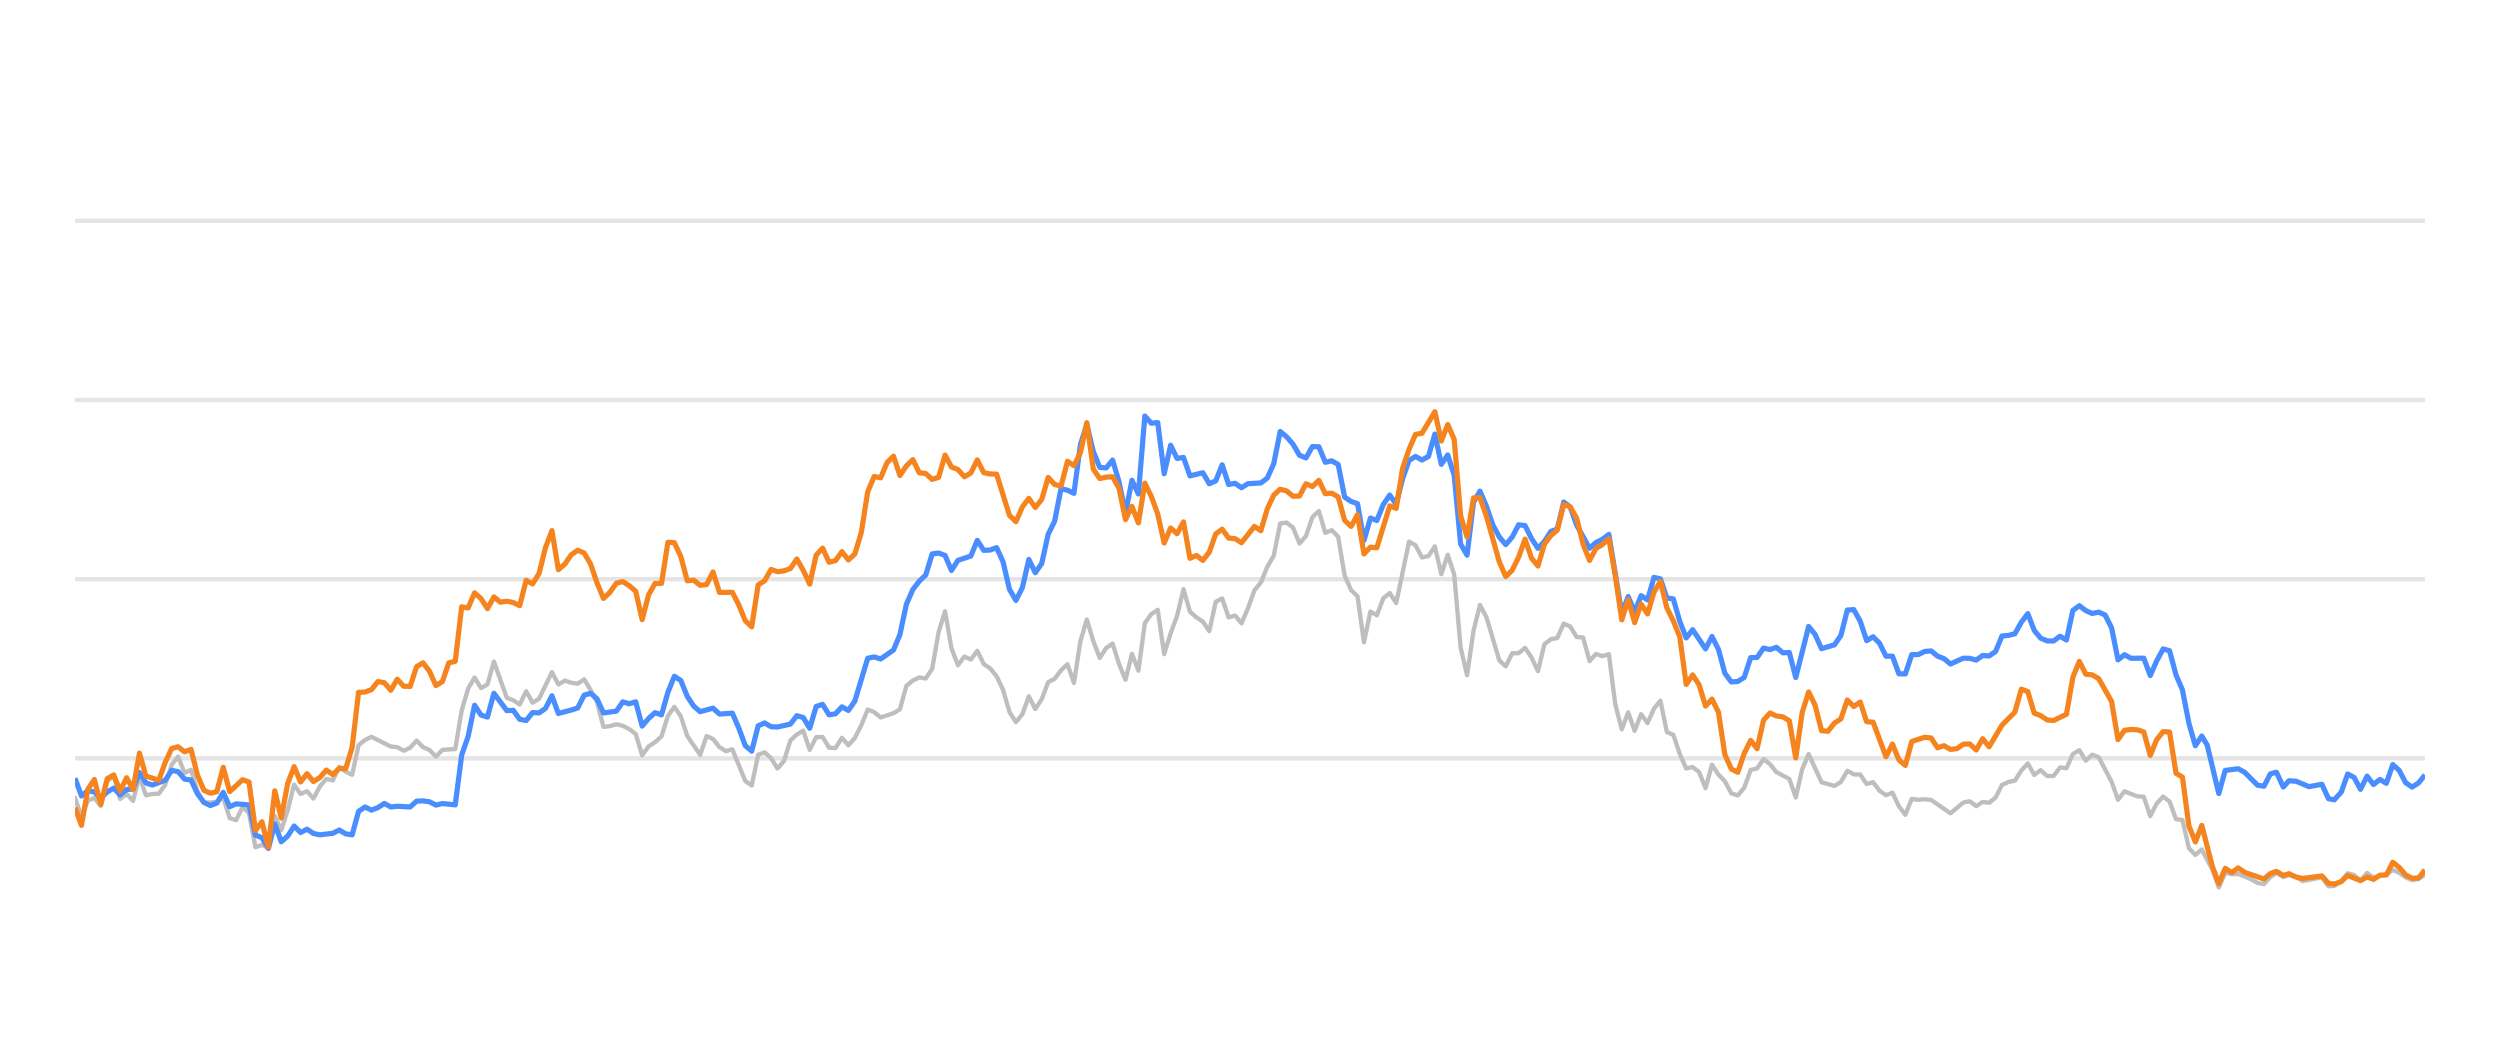
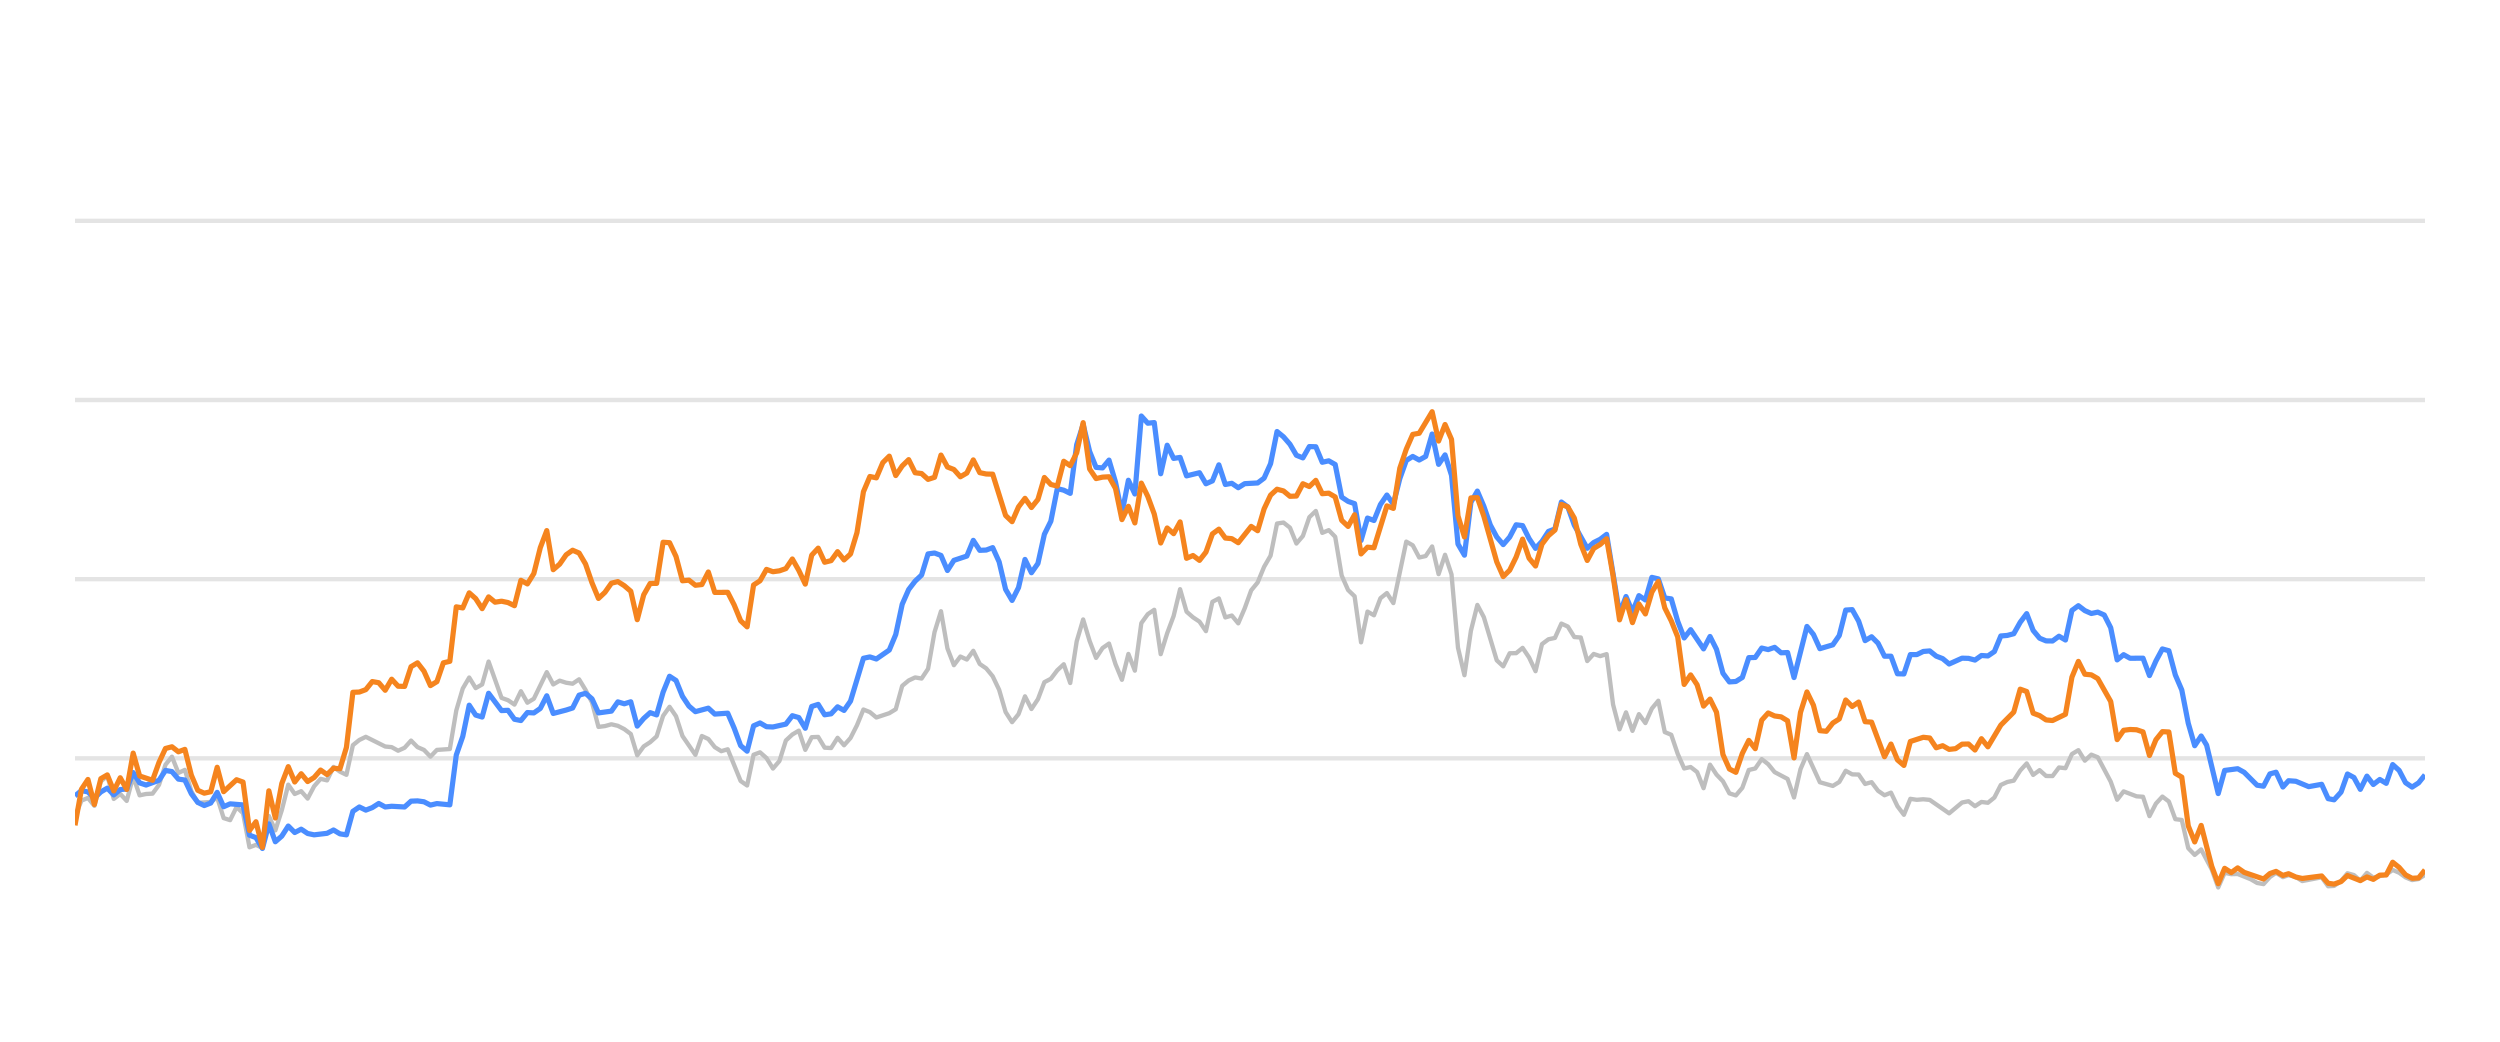
<svg xmlns="http://www.w3.org/2000/svg" width="288pt" height="120pt" viewBox="0 0 288 120" version="1.1">
  <defs>
    <style type="text/css">*{stroke-linejoin: round; stroke-linecap: butt}</style>
  </defs>
  <g id="figure_1">
    <g id="patch_1">
      <path d="M 0 120  L 288 120  L 288 0  L 0 0  L 0 120  z " style="fill: none; opacity: 0" />
    </g>
    <g id="axes_1">
      <g id="patch_2">
        <path d="M 8.64 108  L 279.36 108  L 279.36 4.8  L 8.64 4.8  L 8.64 108  z " style="fill: none" />
      </g>
      <g id="matplotlib.axis_1" />
      <g id="matplotlib.axis_2" />
      <g id="line2d_1">
-         <path d="M 8.64 87.36  L 279.36 87.36  " clip-path="url(#pc58516fffa)" style="fill: none; stroke: #b2b2b2; stroke-opacity: 0.35; stroke-width: 0.5; stroke-linecap: square" />
+         <path d="M 8.64 87.36  L 279.36 87.36  " clip-path="url(#pbd7a4238cd)" style="fill: none; stroke: #b2b2b2; stroke-opacity: 0.35; stroke-width: 0.5; stroke-linecap: square" />
      </g>
      <g id="line2d_2">
-         <path d="M 8.64 66.72  L 279.36 66.72  " clip-path="url(#pc58516fffa)" style="fill: none; stroke: #b2b2b2; stroke-opacity: 0.35; stroke-width: 0.5; stroke-linecap: square" />
+         <path d="M 8.64 66.72  L 279.36 66.72  " clip-path="url(#pbd7a4238cd)" style="fill: none; stroke: #b2b2b2; stroke-opacity: 0.35; stroke-width: 0.5; stroke-linecap: square" />
      </g>
      <g id="line2d_3">
-         <path d="M 8.64 46.08  L 279.36 46.08  " clip-path="url(#pc58516fffa)" style="fill: none; stroke: #b2b2b2; stroke-opacity: 0.35; stroke-width: 0.5; stroke-linecap: square" />
+         <path d="M 8.64 46.08  L 279.36 46.08  " clip-path="url(#pbd7a4238cd)" style="fill: none; stroke: #b2b2b2; stroke-opacity: 0.35; stroke-width: 0.5; stroke-linecap: square" />
      </g>
      <g id="line2d_4">
-         <path d="M 8.64 25.44  L 279.36 25.44  " clip-path="url(#pc58516fffa)" style="fill: none; stroke: #b2b2b2; stroke-opacity: 0.35; stroke-width: 0.5; stroke-linecap: square" />
+         <path d="M 8.64 25.44  L 279.36 25.44  " clip-path="url(#pbd7a4238cd)" style="fill: none; stroke: #b2b2b2; stroke-opacity: 0.35; stroke-width: 0.5; stroke-linecap: square" />
      </g>
      <g id="line2d_5">
-         <path d="M 8.64 91.901  L 9.382 94.047  L 10.125 92.231  L 10.867 91.921  L 11.61 92.83  L 12.352 90.012  L 13.095 89.393  L 13.837 92.035  L 14.58 91.457  L 15.322 92.262  L 16.064 89.445  L 16.807 91.622  L 17.549 91.467  L 18.292 91.426  L 19.034 90.415  L 19.777 88.093  L 20.519 87.174  L 21.261 89.042  L 22.004 88.691  L 22.746 91.137  L 23.489 92.489  L 24.974 92.386  L 25.716 91.86  L 26.459 94.243  L 27.201 94.481  L 27.943 92.974  L 28.686 93.676  L 29.428 97.608  L 30.171 97.329  L 30.913 97.68  L 31.656 94.006  L 32.398 95.657  L 33.141 93.335  L 33.883 90.394  L 34.625 91.467  L 35.368 91.147  L 36.11 91.994  L 36.853 90.58  L 37.595 89.723  L 38.338 89.899  L 39.08 88.351  L 39.823 88.898  L 40.565 89.259  L 41.307 85.843  L 42.05 85.244  L 42.792 84.883  L 45.02 85.998  L 45.762 86.07  L 46.504 86.483  L 47.247 86.142  L 47.989 85.317  L 48.732 86.07  L 49.474 86.39  L 50.217 87.164  L 50.959 86.39  L 52.444 86.287  L 53.186 81.849  L 53.929 79.321  L 54.671 78.051  L 55.414 79.269  L 56.156 78.846  L 56.899 76.214  L 58.384 80.394  L 59.126 80.662  L 59.868 81.168  L 60.611 79.63  L 61.353 80.951  L 62.096 80.497  L 63.581 77.432  L 64.323 78.846  L 65.065 78.413  L 65.808 78.65  L 66.55 78.763  L 67.293 78.258  L 68.035 79.476  L 68.778 80.92  L 69.52 83.738  L 70.263 83.645  L 71.005 83.438  L 71.747 83.614  L 72.49 83.996  L 73.232 84.553  L 73.975 87.009  L 74.717 85.987  L 75.46 85.502  L 76.202 84.832  L 76.945 82.468  L 77.687 81.426  L 78.429 82.51  L 79.172 84.79  L 80.657 86.958  L 81.399 84.79  L 82.142 85.131  L 82.884 86.07  L 83.627 86.534  L 84.369 86.318  L 85.854 89.971  L 86.596 90.487  L 87.339 86.947  L 88.081 86.669  L 88.824 87.329  L 89.566 88.536  L 90.308 87.67  L 91.051 85.306  L 91.793 84.615  L 92.536 84.171  L 93.278 86.38  L 94.021 84.924  L 94.763 84.894  L 95.506 86.132  L 96.248 86.173  L 96.99 84.997  L 97.733 85.853  L 98.475 85.017  L 99.218 83.552  L 99.96 81.736  L 100.703 82.035  L 101.445 82.654  L 102.93 82.159  L 103.672 81.705  L 104.415 79.011  L 105.157 78.392  L 105.9 78.041  L 106.642 78.165  L 107.385 77.05  L 108.127 72.829  L 108.87 70.415  L 109.612 74.697  L 110.354 76.627  L 111.097 75.636  L 111.839 75.977  L 112.582 74.976  L 113.324 76.493  L 114.067 76.999  L 114.809 77.907  L 115.551 79.465  L 116.294 82.025  L 117.036 83.191  L 117.779 82.272  L 118.521 80.219  L 119.264 81.674  L 120.006 80.549  L 120.749 78.588  L 121.491 78.196  L 122.233 77.215  L 122.976 76.524  L 123.718 78.681  L 124.461 73.882  L 125.203 71.364  L 125.946 73.841  L 126.688 75.791  L 127.431 74.656  L 128.173 74.14  L 128.915 76.503  L 129.658 78.309  L 130.4 75.337  L 131.143 77.257  L 131.885 71.787  L 132.628 70.755  L 133.37 70.249  L 134.112 75.358  L 134.855 72.953  L 135.597 70.962  L 136.34 67.876  L 137.082 70.466  L 137.825 71.116  L 138.567 71.612  L 139.31 72.706  L 140.052 69.331  L 140.794 68.939  L 141.537 71.127  L 142.279 70.91  L 143.022 71.808  L 143.764 70.074  L 144.507 68.01  L 145.249 67.102  L 145.992 65.296  L 146.734 64.016  L 147.476 60.311  L 148.219 60.198  L 148.961 60.786  L 149.704 62.613  L 150.446 61.746  L 151.189 59.579  L 151.931 58.866  L 152.674 61.385  L 153.416 61.075  L 154.158 61.839  L 154.901 66.297  L 155.643 67.979  L 156.386 68.691  L 157.128 73.996  L 157.871 70.456  L 158.613 70.879  L 159.355 68.918  L 160.098 68.32  L 160.84 69.475  L 162.325 62.396  L 163.068 62.819  L 163.81 64.223  L 164.553 64.057  L 165.295 62.953  L 166.037 66.142  L 166.78 63.913  L 167.522 66.173  L 168.265 74.615  L 169.007 77.783  L 169.75 72.664  L 170.492 69.692  L 171.235 71.096  L 172.719 76.07  L 173.462 76.761  L 174.204 75.255  L 174.947 75.244  L 175.689 74.635  L 176.432 75.74  L 177.174 77.319  L 177.916 74.202  L 178.659 73.645  L 179.401 73.49  L 180.144 71.839  L 180.886 72.179  L 181.629 73.387  L 182.371 73.438  L 183.114 76.152  L 183.856 75.337  L 184.598 75.585  L 185.341 75.358  L 186.083 81.168  L 186.826 84.016  L 187.568 82.066  L 188.311 84.192  L 189.053 82.272  L 189.796 83.294  L 190.538 81.622  L 191.28 80.724  L 192.023 84.336  L 192.765 84.646  L 193.508 86.844  L 194.25 88.526  L 194.993 88.361  L 195.735 88.939  L 196.478 90.797  L 197.22 88.093  L 197.962 89.228  L 198.705 90.002  L 199.447 91.395  L 200.19 91.632  L 200.932 90.755  L 201.675 88.702  L 202.417 88.526  L 203.159 87.453  L 203.902 88.031  L 204.644 88.949  L 206.129 89.734  L 206.872 91.87  L 207.614 88.609  L 208.357 86.875  L 209.841 90.115  L 211.326 90.539  L 212.069 90.084  L 212.811 88.794  L 213.554 89.207  L 214.296 89.228  L 215.039 90.312  L 215.781 90.105  L 216.523 91.096  L 217.266 91.612  L 218.008 91.313  L 218.751 92.871  L 219.493 93.862  L 220.236 92.025  L 220.978 92.138  L 221.72 92.076  L 222.463 92.148  L 224.69 93.696  L 226.175 92.448  L 226.918 92.303  L 227.66 92.871  L 228.402 92.386  L 229.145 92.479  L 229.887 91.88  L 230.63 90.425  L 231.372 90.084  L 232.115 89.93  L 232.857 88.764  L 233.6 87.948  L 234.342 89.269  L 235.084 88.722  L 235.827 89.393  L 236.569 89.403  L 237.312 88.413  L 238.054 88.495  L 238.797 86.865  L 239.539 86.421  L 240.282 87.628  L 241.024 86.937  L 241.766 87.236  L 243.251 90.043  L 243.994 92.128  L 244.736 91.168  L 246.221 91.736  L 246.963 91.787  L 247.706 94.016  L 248.448 92.572  L 249.191 91.767  L 249.933 92.334  L 250.676 94.367  L 251.418 94.46  L 252.161 97.711  L 252.903 98.485  L 253.645 97.855  L 254.862 100.167  L 255.604 102.231  L 256.344 100.549  L 257.103 100.704  L 257.839 100.683  L 259.327 101.282  L 260.067 101.715  L 260.809 101.849  L 261.542 101.034  L 262.246 100.549  L 263.036 101.044  L 263.685 100.817  L 264.519 101.034  L 265.261 101.498  L 267.488 101.065  L 268.233 102.097  L 268.912 102.056  L 269.715 101.498  L 270.454 100.601  L 271.195 100.807  L 271.929 101.457  L 272.688 100.559  L 273.423 101.106  L 274.905 100.745  L 275.649 100.219  L 276.391 100.539  L 277.128 101.075  L 277.878 101.385  L 278.622 101.261  L 279.36 100.786  L 279.36 100.786  " clip-path="url(#pc58516fffa)" style="fill: none; stroke: #bebebe; stroke-width: 0.5; stroke-linecap: round" />
+         <path d="M 8.64 94.047  L 9.384 92.231  L 10.129 91.921  L 10.873 92.83  L 11.618 90.012  L 12.362 89.393  L 13.107 92.035  L 13.851 91.457  L 14.596 92.262  L 15.34 89.445  L 16.085 91.622  L 16.829 91.467  L 17.574 91.426  L 18.318 90.415  L 19.063 88.093  L 19.807 87.174  L 20.552 89.042  L 21.296 88.691  L 22.041 91.137  L 22.785 92.489  L 24.274 92.386  L 25.019 91.86  L 25.763 94.243  L 26.508 94.481  L 27.252 92.974  L 27.997 93.676  L 28.741 97.608  L 29.486 97.329  L 30.23 97.68  L 30.974 94.006  L 31.719 95.657  L 32.463 93.335  L 33.208 90.394  L 33.952 91.467  L 34.697 91.147  L 35.441 91.994  L 36.186 90.58  L 36.93 89.723  L 37.675 89.899  L 38.419 88.351  L 39.164 88.898  L 39.908 89.259  L 40.653 85.843  L 41.397 85.244  L 42.142 84.883  L 44.375 85.998  L 45.12 86.07  L 45.864 86.483  L 46.609 86.142  L 47.353 85.317  L 48.098 86.07  L 48.842 86.39  L 49.587 87.164  L 50.331 86.39  L 51.82 86.287  L 52.564 81.849  L 53.309 79.321  L 54.053 78.051  L 54.798 79.269  L 55.542 78.846  L 56.287 76.214  L 57.776 80.394  L 58.52 80.662  L 59.265 81.168  L 60.009 79.63  L 60.754 80.951  L 61.498 80.497  L 62.987 77.432  L 63.732 78.846  L 64.476 78.413  L 65.221 78.65  L 65.965 78.763  L 66.71 78.258  L 67.454 79.476  L 68.199 80.92  L 68.943 83.738  L 69.688 83.645  L 70.432 83.438  L 71.177 83.614  L 71.921 83.996  L 72.665 84.553  L 73.41 87.009  L 74.154 85.987  L 74.899 85.502  L 75.643 84.832  L 76.388 82.468  L 77.132 81.426  L 77.877 82.51  L 78.621 84.79  L 80.11 86.958  L 80.855 84.79  L 81.599 85.131  L 82.344 86.07  L 83.088 86.534  L 83.833 86.318  L 85.322 89.971  L 86.066 90.487  L 86.811 86.947  L 87.555 86.669  L 88.3 87.329  L 89.044 88.536  L 89.789 87.67  L 90.533 85.306  L 91.278 84.615  L 92.022 84.171  L 92.767 86.38  L 93.511 84.924  L 94.255 84.894  L 95 86.132  L 95.744 86.173  L 96.489 84.997  L 97.233 85.853  L 97.978 85.017  L 98.722 83.552  L 99.467 81.736  L 100.211 82.035  L 100.956 82.654  L 102.445 82.159  L 103.189 81.705  L 103.934 79.011  L 104.678 78.392  L 105.423 78.041  L 106.167 78.165  L 106.912 77.05  L 107.656 72.829  L 108.401 70.415  L 109.145 74.697  L 109.89 76.627  L 110.634 75.636  L 111.379 75.977  L 112.123 74.976  L 112.868 76.493  L 113.612 76.999  L 114.357 77.907  L 115.101 79.465  L 115.845 82.025  L 116.59 83.191  L 117.334 82.272  L 118.079 80.219  L 118.823 81.674  L 119.568 80.549  L 120.312 78.588  L 121.057 78.196  L 121.801 77.215  L 122.546 76.524  L 123.29 78.681  L 124.035 73.882  L 124.779 71.364  L 125.524 73.841  L 126.268 75.791  L 127.013 74.656  L 127.757 74.14  L 128.502 76.503  L 129.246 78.309  L 129.991 75.337  L 130.735 77.257  L 131.48 71.787  L 132.224 70.755  L 132.969 70.249  L 133.713 75.358  L 134.458 72.953  L 135.202 70.962  L 135.947 67.876  L 136.691 70.466  L 137.435 71.116  L 138.18 71.612  L 138.924 72.706  L 139.669 69.331  L 140.413 68.939  L 141.158 71.127  L 141.902 70.91  L 142.647 71.808  L 143.391 70.074  L 144.136 68.01  L 144.88 67.102  L 145.625 65.296  L 146.369 64.016  L 147.114 60.311  L 147.858 60.198  L 148.603 60.786  L 149.347 62.613  L 150.092 61.746  L 150.836 59.579  L 151.581 58.866  L 152.325 61.385  L 153.07 61.075  L 153.814 61.839  L 154.559 66.297  L 155.303 67.979  L 156.048 68.691  L 156.792 73.996  L 157.536 70.456  L 158.281 70.879  L 159.025 68.918  L 159.77 68.32  L 160.514 69.475  L 162.003 62.396  L 162.748 62.819  L 163.492 64.223  L 164.237 64.057  L 164.981 62.953  L 165.726 66.142  L 166.47 63.913  L 167.215 66.173  L 167.959 74.615  L 168.704 77.783  L 169.448 72.664  L 170.193 69.692  L 170.937 71.096  L 172.426 76.07  L 173.171 76.761  L 173.915 75.255  L 174.66 75.244  L 175.404 74.635  L 176.149 75.74  L 176.893 77.319  L 177.638 74.202  L 178.382 73.645  L 179.126 73.49  L 179.871 71.839  L 180.615 72.179  L 181.36 73.387  L 182.104 73.438  L 182.849 76.152  L 183.593 75.337  L 184.338 75.585  L 185.082 75.358  L 185.827 81.168  L 186.571 84.016  L 187.316 82.066  L 188.06 84.192  L 188.805 82.272  L 189.549 83.294  L 190.294 81.622  L 191.038 80.724  L 191.783 84.336  L 192.527 84.646  L 193.272 86.844  L 194.016 88.526  L 194.761 88.361  L 195.505 88.939  L 196.25 90.797  L 196.994 88.093  L 197.739 89.228  L 198.483 90.002  L 199.228 91.395  L 199.972 91.632  L 200.716 90.755  L 201.461 88.702  L 202.205 88.526  L 202.95 87.453  L 203.694 88.031  L 204.439 88.949  L 205.928 89.734  L 206.672 91.87  L 207.417 88.609  L 208.161 86.875  L 209.65 90.115  L 211.139 90.539  L 211.884 90.084  L 212.628 88.794  L 213.373 89.207  L 214.117 89.228  L 214.862 90.312  L 215.606 90.105  L 216.351 91.096  L 217.095 91.612  L 217.84 91.313  L 218.584 92.871  L 219.329 93.862  L 220.073 92.025  L 220.818 92.138  L 221.562 92.076  L 222.306 92.148  L 224.54 93.696  L 226.029 92.448  L 226.773 92.303  L 227.518 92.871  L 228.262 92.386  L 229.007 92.479  L 229.751 91.88  L 230.496 90.425  L 231.24 90.084  L 231.985 89.93  L 232.729 88.764  L 233.474 87.948  L 234.218 89.269  L 234.963 88.722  L 235.707 89.393  L 236.452 89.403  L 237.196 88.413  L 237.941 88.495  L 238.685 86.865  L 239.43 86.421  L 240.174 87.628  L 240.919 86.937  L 241.663 87.236  L 243.152 90.043  L 243.896 92.128  L 244.641 91.168  L 246.13 91.736  L 246.874 91.787  L 247.619 94.016  L 248.363 92.572  L 249.108 91.767  L 249.852 92.334  L 250.597 94.367  L 251.341 94.46  L 252.086 97.711  L 252.83 98.485  L 253.575 97.855  L 254.795 100.167  L 255.539 102.231  L 256.28 100.549  L 257.042 100.704  L 257.78 100.683  L 259.272 101.282  L 260.014 101.715  L 260.758 101.849  L 261.493 101.034  L 262.199 100.549  L 262.991 101.044  L 263.642 100.817  L 264.479 101.034  L 265.222 101.498  L 267.455 101.065  L 268.202 102.097  L 268.884 102.056  L 269.688 101.498  L 270.429 100.601  L 271.172 100.807  L 271.908 101.457  L 272.67 100.559  L 273.406 101.106  L 274.893 100.745  L 275.639 100.219  L 276.383 100.539  L 277.122 101.075  L 277.874 101.385  L 278.62 101.261  L 279.36 100.786  L 279.36 100.786  " clip-path="url(#pbd7a4238cd)" style="fill: none; stroke: #bebebe; stroke-width: 0.5; stroke-linecap: round" />
      </g>
      <g id="line2d_6">
-         <path d="M 8.64 89.651  L 9.382 91.694  L 10.125 91.075  L 10.867 91.23  L 11.61 91.942  L 12.352 91.23  L 13.095 90.797  L 13.837 91.571  L 14.58 90.951  L 15.322 90.9  L 16.064 89.001  L 16.807 90.188  L 17.549 90.435  L 19.034 89.888  L 19.777 88.753  L 20.519 88.887  L 21.261 89.754  L 22.004 89.857  L 22.746 91.436  L 23.489 92.437  L 24.231 92.799  L 24.974 92.51  L 25.716 91.282  L 26.459 92.933  L 27.201 92.603  L 28.686 92.726  L 29.428 96.215  L 30.171 96.493  L 30.913 97.742  L 31.656 94.914  L 32.398 96.968  L 33.141 96.318  L 33.883 95.162  L 34.625 95.905  L 35.368 95.523  L 36.11 96.018  L 36.853 96.173  L 38.338 95.998  L 39.08 95.616  L 39.823 96.06  L 40.565 96.173  L 41.307 93.469  L 42.05 92.964  L 42.792 93.325  L 43.535 93.036  L 44.277 92.561  L 45.02 92.964  L 45.762 92.881  L 47.247 92.964  L 47.989 92.293  L 48.732 92.262  L 49.474 92.365  L 50.217 92.747  L 50.959 92.572  L 52.444 92.716  L 53.186 86.978  L 53.929 84.842  L 54.671 81.24  L 55.414 82.375  L 56.156 82.602  L 56.899 79.868  L 58.384 81.859  L 59.126 81.828  L 59.868 82.86  L 60.611 83.005  L 61.353 82.086  L 62.096 82.128  L 62.838 81.612  L 63.581 80.157  L 64.323 82.19  L 65.808 81.798  L 66.55 81.56  L 67.293 80.084  L 68.035 79.868  L 68.778 80.508  L 69.52 82.128  L 71.005 81.921  L 71.747 80.858  L 72.49 81.075  L 73.232 80.848  L 73.975 83.645  L 74.717 82.768  L 75.46 82.097  L 76.202 82.355  L 76.945 79.744  L 77.687 77.907  L 78.429 78.392  L 79.172 80.219  L 79.914 81.343  L 80.657 81.983  L 82.142 81.581  L 82.884 82.262  L 84.369 82.159  L 85.111 83.882  L 85.854 85.895  L 86.596 86.534  L 87.339 83.614  L 88.081 83.284  L 88.824 83.717  L 89.566 83.748  L 91.051 83.418  L 91.793 82.448  L 92.536 82.664  L 93.278 83.892  L 94.021 81.385  L 94.763 81.147  L 95.506 82.344  L 96.248 82.231  L 96.99 81.426  L 97.733 81.839  L 98.475 80.766  L 99.96 75.833  L 100.703 75.678  L 101.445 75.915  L 102.93 74.883  L 103.672 73.098  L 104.415 69.61  L 105.157 67.917  L 105.9 66.947  L 106.642 66.245  L 107.385 63.81  L 108.127 63.707  L 108.87 63.985  L 109.612 65.719  L 110.354 64.553  L 111.839 64.057  L 112.582 62.251  L 113.324 63.397  L 114.067 63.366  L 114.809 63.087  L 115.551 64.728  L 116.294 67.896  L 117.036 69.166  L 117.779 67.69  L 118.521 64.45  L 119.264 65.977  L 120.006 64.914  L 120.749 61.55  L 121.491 60.043  L 122.233 56.286  L 122.976 56.472  L 123.718 56.833  L 124.461 51.23  L 125.203 48.897  L 125.946 52.004  L 126.688 53.841  L 127.431 53.903  L 128.173 53.005  L 128.915 55.523  L 129.658 59.124  L 130.4 55.327  L 131.143 56.906  L 131.885 47.927  L 132.628 48.753  L 133.37 48.681  L 134.112 54.573  L 134.855 51.292  L 135.597 52.809  L 136.34 52.695  L 137.082 54.821  L 138.567 54.46  L 139.31 55.729  L 140.052 55.399  L 140.794 53.552  L 141.537 55.812  L 142.279 55.678  L 143.022 56.183  L 143.764 55.719  L 145.249 55.636  L 145.992 55.079  L 146.734 53.418  L 147.476 49.713  L 148.219 50.322  L 148.961 51.178  L 149.704 52.447  L 150.446 52.747  L 151.189 51.446  L 151.931 51.467  L 152.674 53.252  L 153.416 53.087  L 154.158 53.51  L 154.901 57.267  L 155.643 57.762  L 156.386 58.02  L 157.128 62.262  L 157.871 59.682  L 158.613 59.96  L 159.355 58.123  L 160.098 57.03  L 160.84 58.092  L 161.583 55.131  L 162.325 53.046  L 163.068 52.582  L 163.81 52.994  L 164.553 52.582  L 165.295 50.002  L 166.037 53.49  L 166.78 52.406  L 167.522 54.759  L 168.265 62.675  L 169.007 63.954  L 169.75 57.865  L 170.492 56.575  L 171.235 58.32  L 171.977 60.476  L 172.719 61.859  L 173.462 62.736  L 174.204 61.87  L 174.947 60.456  L 175.689 60.549  L 176.432 62.045  L 177.174 63.17  L 177.916 62.365  L 178.659 61.219  L 179.401 60.941  L 180.144 57.834  L 180.886 58.402  L 181.629 60.497  L 183.114 63.16  L 183.856 62.499  L 184.598 62.128  L 185.341 61.56  L 186.826 70.662  L 187.568 68.722  L 188.311 70.487  L 189.053 68.619  L 189.796 69.114  L 190.538 66.514  L 191.28 66.689  L 192.023 68.887  L 192.765 68.99  L 193.508 71.57  L 194.25 73.49  L 194.993 72.54  L 196.478 74.749  L 197.22 73.325  L 197.962 74.801  L 198.705 77.556  L 199.447 78.557  L 200.19 78.505  L 200.932 78.041  L 201.675 75.76  L 202.417 75.74  L 203.159 74.656  L 203.902 74.832  L 204.644 74.574  L 205.387 75.203  L 206.129 75.172  L 206.872 78.051  L 208.357 72.169  L 209.099 73.087  L 209.841 74.728  L 211.326 74.285  L 212.069 73.211  L 212.811 70.28  L 213.554 70.229  L 214.296 71.56  L 215.039 73.8  L 215.781 73.356  L 216.523 74.099  L 217.266 75.595  L 218.008 75.595  L 218.751 77.618  L 219.493 77.639  L 220.236 75.409  L 220.978 75.409  L 221.72 75.048  L 222.463 74.986  L 223.205 75.585  L 223.948 75.874  L 224.69 76.493  L 226.175 75.822  L 226.918 75.843  L 227.66 76.039  L 228.402 75.513  L 229.145 75.564  L 229.887 75.059  L 230.63 73.263  L 231.372 73.201  L 232.115 73.005  L 232.857 71.684  L 233.6 70.693  L 234.342 72.623  L 235.084 73.521  L 235.827 73.83  L 236.569 73.841  L 237.312 73.294  L 238.054 73.727  L 238.797 70.322  L 239.539 69.775  L 240.282 70.342  L 241.024 70.673  L 241.766 70.518  L 242.509 70.848  L 243.251 72.313  L 243.994 76.018  L 244.736 75.42  L 245.479 75.833  L 246.963 75.822  L 247.706 77.824  L 248.448 76.142  L 249.191 74.759  L 249.933 74.966  L 250.676 77.752  L 251.418 79.486  L 252.161 83.315  L 252.903 85.905  L 253.645 84.79  L 254.272 85.843  L 255.604 91.416  L 256.344 88.753  L 257.839 88.557  L 258.586 88.97  L 260.067 90.456  L 260.809 90.57  L 261.542 89.156  L 262.246 88.96  L 263.036 90.662  L 263.685 89.94  L 264.519 90.002  L 265.999 90.621  L 267.488 90.353  L 268.233 92.004  L 268.912 92.138  L 269.715 91.251  L 270.454 89.166  L 271.195 89.568  L 271.929 90.931  L 272.688 89.414  L 273.423 90.373  L 274.167 89.796  L 274.905 90.239  L 275.649 88.082  L 276.391 88.753  L 277.128 90.167  L 277.878 90.673  L 278.622 90.188  L 279.36 89.269  L 279.36 89.269  " clip-path="url(#pc58516fffa)" style="fill: none; stroke: #4a8dff; stroke-width: 0.6" />
+         <path d="M 8.64 91.694  L 9.384 91.075  L 10.129 91.23  L 10.873 91.942  L 11.618 91.23  L 12.362 90.797  L 13.107 91.571  L 13.851 90.951  L 14.596 90.9  L 15.34 89.001  L 16.085 90.188  L 16.829 90.435  L 18.318 89.888  L 19.063 88.753  L 19.807 88.887  L 20.552 89.754  L 21.296 89.857  L 22.041 91.436  L 22.785 92.437  L 23.53 92.799  L 24.274 92.51  L 25.019 91.282  L 25.763 92.933  L 26.508 92.603  L 27.997 92.726  L 28.741 96.215  L 29.486 96.493  L 30.23 97.742  L 30.974 94.914  L 31.719 96.968  L 32.463 96.318  L 33.208 95.162  L 33.952 95.905  L 34.697 95.523  L 35.441 96.018  L 36.186 96.173  L 37.675 95.998  L 38.419 95.616  L 39.164 96.06  L 39.908 96.173  L 40.653 93.469  L 41.397 92.964  L 42.142 93.325  L 42.886 93.036  L 43.631 92.561  L 44.375 92.964  L 45.12 92.881  L 46.609 92.964  L 47.353 92.293  L 48.098 92.262  L 48.842 92.365  L 49.587 92.747  L 50.331 92.572  L 51.82 92.716  L 52.564 86.978  L 53.309 84.842  L 54.053 81.24  L 54.798 82.375  L 55.542 82.602  L 56.287 79.868  L 57.776 81.859  L 58.52 81.828  L 59.265 82.86  L 60.009 83.005  L 60.754 82.086  L 61.498 82.128  L 62.243 81.612  L 62.987 80.157  L 63.732 82.19  L 65.221 81.798  L 65.965 81.56  L 66.71 80.084  L 67.454 79.868  L 68.199 80.508  L 68.943 82.128  L 70.432 81.921  L 71.177 80.858  L 71.921 81.075  L 72.665 80.848  L 73.41 83.645  L 74.154 82.768  L 74.899 82.097  L 75.643 82.355  L 76.388 79.744  L 77.132 77.907  L 77.877 78.392  L 78.621 80.219  L 79.366 81.343  L 80.11 81.983  L 81.599 81.581  L 82.344 82.262  L 83.833 82.159  L 84.577 83.882  L 85.322 85.895  L 86.066 86.534  L 86.811 83.614  L 87.555 83.284  L 88.3 83.717  L 89.044 83.748  L 90.533 83.418  L 91.278 82.448  L 92.022 82.664  L 92.767 83.892  L 93.511 81.385  L 94.255 81.147  L 95 82.344  L 95.744 82.231  L 96.489 81.426  L 97.233 81.839  L 97.978 80.766  L 99.467 75.833  L 100.211 75.678  L 100.956 75.915  L 102.445 74.883  L 103.189 73.098  L 103.934 69.61  L 104.678 67.917  L 105.423 66.947  L 106.167 66.245  L 106.912 63.81  L 107.656 63.707  L 108.401 63.985  L 109.145 65.719  L 109.89 64.553  L 111.379 64.057  L 112.123 62.251  L 112.868 63.397  L 113.612 63.366  L 114.357 63.087  L 115.101 64.728  L 115.845 67.896  L 116.59 69.166  L 117.334 67.69  L 118.079 64.45  L 118.823 65.977  L 119.568 64.914  L 120.312 61.55  L 121.057 60.043  L 121.801 56.286  L 122.546 56.472  L 123.29 56.833  L 124.035 51.23  L 124.779 48.897  L 125.524 52.004  L 126.268 53.841  L 127.013 53.903  L 127.757 53.005  L 128.502 55.523  L 129.246 59.124  L 129.991 55.327  L 130.735 56.906  L 131.48 47.927  L 132.224 48.753  L 132.969 48.681  L 133.713 54.573  L 134.458 51.292  L 135.202 52.809  L 135.947 52.695  L 136.691 54.821  L 138.18 54.46  L 138.924 55.729  L 139.669 55.399  L 140.413 53.552  L 141.158 55.812  L 141.902 55.678  L 142.647 56.183  L 143.391 55.719  L 144.88 55.636  L 145.625 55.079  L 146.369 53.418  L 147.114 49.713  L 147.858 50.322  L 148.603 51.178  L 149.347 52.447  L 150.092 52.747  L 150.836 51.446  L 151.581 51.467  L 152.325 53.252  L 153.07 53.087  L 153.814 53.51  L 154.559 57.267  L 155.303 57.762  L 156.048 58.02  L 156.792 62.262  L 157.536 59.682  L 158.281 59.96  L 159.025 58.123  L 159.77 57.03  L 160.514 58.092  L 161.259 55.131  L 162.003 53.046  L 162.748 52.582  L 163.492 52.994  L 164.237 52.582  L 164.981 50.002  L 165.726 53.49  L 166.47 52.406  L 167.215 54.759  L 167.959 62.675  L 168.704 63.954  L 169.448 57.865  L 170.193 56.575  L 170.937 58.32  L 171.682 60.476  L 172.426 61.859  L 173.171 62.736  L 173.915 61.87  L 174.66 60.456  L 175.404 60.549  L 176.149 62.045  L 176.893 63.17  L 177.638 62.365  L 178.382 61.219  L 179.126 60.941  L 179.871 57.834  L 180.615 58.402  L 181.36 60.497  L 182.849 63.16  L 183.593 62.499  L 184.338 62.128  L 185.082 61.56  L 186.571 70.662  L 187.316 68.722  L 188.06 70.487  L 188.805 68.619  L 189.549 69.114  L 190.294 66.514  L 191.038 66.689  L 191.783 68.887  L 192.527 68.99  L 193.272 71.57  L 194.016 73.49  L 194.761 72.54  L 196.25 74.749  L 196.994 73.325  L 197.739 74.801  L 198.483 77.556  L 199.228 78.557  L 199.972 78.505  L 200.716 78.041  L 201.461 75.76  L 202.205 75.74  L 202.95 74.656  L 203.694 74.832  L 204.439 74.574  L 205.183 75.203  L 205.928 75.172  L 206.672 78.051  L 208.161 72.169  L 208.906 73.087  L 209.65 74.728  L 211.139 74.285  L 211.884 73.211  L 212.628 70.28  L 213.373 70.229  L 214.117 71.56  L 214.862 73.8  L 215.606 73.356  L 216.351 74.099  L 217.095 75.595  L 217.84 75.595  L 218.584 77.618  L 219.329 77.639  L 220.073 75.409  L 220.818 75.409  L 221.562 75.048  L 222.306 74.986  L 223.051 75.585  L 223.795 75.874  L 224.54 76.493  L 226.029 75.822  L 226.773 75.843  L 227.518 76.039  L 228.262 75.513  L 229.007 75.564  L 229.751 75.059  L 230.496 73.263  L 231.24 73.201  L 231.985 73.005  L 232.729 71.684  L 233.474 70.693  L 234.218 72.623  L 234.963 73.521  L 235.707 73.83  L 236.452 73.841  L 237.196 73.294  L 237.941 73.727  L 238.685 70.322  L 239.43 69.775  L 240.174 70.342  L 240.919 70.673  L 241.663 70.518  L 242.407 70.848  L 243.152 72.313  L 243.896 76.018  L 244.641 75.42  L 245.385 75.833  L 246.874 75.822  L 247.619 77.824  L 248.363 76.142  L 249.108 74.759  L 249.852 74.966  L 250.597 77.752  L 251.341 79.486  L 252.086 83.315  L 252.83 85.905  L 253.575 84.79  L 254.203 85.843  L 255.539 91.416  L 256.28 88.753  L 257.78 88.557  L 258.529 88.97  L 260.014 90.456  L 260.758 90.57  L 261.493 89.156  L 262.199 88.96  L 262.991 90.662  L 263.642 89.94  L 264.479 90.002  L 265.962 90.621  L 267.455 90.353  L 268.202 92.004  L 268.884 92.138  L 269.688 91.251  L 270.429 89.166  L 271.172 89.568  L 271.908 90.931  L 272.67 89.414  L 273.406 90.373  L 274.153 89.796  L 274.893 90.239  L 275.639 88.082  L 276.383 88.753  L 277.122 90.167  L 277.874 90.673  L 278.62 90.188  L 279.36 89.269  L 279.36 89.269  " clip-path="url(#pbd7a4238cd)" style="fill: none; stroke: #4a8dff; stroke-width: 0.6" />
      </g>
      <g id="line2d_7">
-         <path d="M 8.64 93.036  L 9.382 95.079  L 10.125 90.92  L 10.867 89.796  L 11.61 92.675  L 12.352 89.703  L 13.095 89.269  L 13.837 91.116  L 14.58 89.599  L 15.322 90.941  L 16.064 86.761  L 16.807 89.393  L 18.292 89.888  L 19.034 87.824  L 19.777 86.225  L 20.519 86.029  L 21.261 86.607  L 22.004 86.328  L 22.746 89.3  L 23.489 91.044  L 24.231 91.374  L 24.974 91.209  L 25.716 88.392  L 26.459 91.199  L 27.943 89.826  L 28.686 90.095  L 29.428 95.668  L 30.171 94.667  L 30.913 97.618  L 31.656 91.106  L 32.398 94.233  L 33.141 90.26  L 33.883 88.32  L 34.625 90.084  L 35.368 89.135  L 36.11 90.033  L 36.853 89.568  L 37.595 88.712  L 38.338 89.228  L 39.08 88.506  L 39.823 88.557  L 40.565 86.101  L 41.307 79.754  L 42.05 79.723  L 42.792 79.445  L 43.535 78.516  L 44.277 78.65  L 45.02 79.517  L 45.762 78.247  L 46.504 79.052  L 47.247 79.073  L 47.989 76.803  L 48.732 76.359  L 49.474 77.319  L 50.217 78.98  L 50.959 78.526  L 51.702 76.359  L 52.444 76.183  L 53.186 69.909  L 53.929 70.033  L 54.671 68.299  L 55.414 68.959  L 56.156 70.115  L 56.899 68.763  L 57.641 69.372  L 58.384 69.259  L 59.126 69.414  L 59.868 69.775  L 60.611 66.854  L 61.353 67.267  L 62.096 66.07  L 62.838 63.087  L 63.581 61.127  L 64.323 65.626  L 65.065 64.986  L 65.808 63.913  L 66.55 63.387  L 67.293 63.707  L 68.035 64.976  L 68.778 67.143  L 69.52 68.939  L 70.263 68.237  L 71.005 67.184  L 71.747 66.999  L 72.49 67.473  L 73.232 68.113  L 73.975 71.385  L 74.717 68.526  L 75.46 67.215  L 76.202 67.205  L 76.945 62.468  L 77.687 62.52  L 78.429 64.109  L 79.172 66.906  L 79.914 66.834  L 80.657 67.422  L 81.399 67.339  L 82.142 65.894  L 82.884 68.247  L 84.369 68.237  L 85.111 69.692  L 85.854 71.508  L 86.596 72.21  L 87.339 67.391  L 88.081 66.906  L 88.824 65.595  L 89.566 65.863  L 90.308 65.76  L 91.051 65.502  L 91.793 64.398  L 92.536 65.709  L 93.278 67.288  L 94.021 63.954  L 94.763 63.149  L 95.506 64.77  L 96.248 64.584  L 96.99 63.552  L 97.733 64.501  L 98.475 63.82  L 99.218 61.364  L 99.96 56.648  L 100.703 54.893  L 101.445 55.048  L 102.188 53.294  L 102.93 52.551  L 103.672 54.78  L 104.415 53.676  L 105.157 52.953  L 105.9 54.46  L 106.642 54.553  L 107.385 55.224  L 108.127 54.986  L 108.87 52.427  L 109.612 53.799  L 110.354 54.088  L 111.097 54.924  L 111.839 54.491  L 112.582 52.984  L 113.324 54.45  L 114.067 54.604  L 114.809 54.625  L 116.294 59.382  L 117.036 60.095  L 117.779 58.392  L 118.521 57.411  L 119.264 58.464  L 120.006 57.535  L 120.749 55.007  L 121.491 55.812  L 122.233 55.998  L 122.976 53.139  L 123.718 53.645  L 124.461 52.169  L 125.203 48.691  L 125.946 54.026  L 126.688 55.131  L 127.431 54.966  L 128.173 54.924  L 128.915 56.256  L 129.658 59.857  L 130.4 58.33  L 131.143 60.239  L 131.885 55.657  L 132.628 57.184  L 133.37 59.217  L 134.112 62.551  L 134.855 60.827  L 135.597 61.477  L 136.34 60.126  L 137.082 64.315  L 137.825 63.996  L 138.567 64.553  L 139.31 63.603  L 140.052 61.508  L 140.794 60.961  L 141.537 61.983  L 142.279 62.055  L 143.022 62.52  L 144.507 60.642  L 145.249 61.137  L 145.992 58.619  L 146.734 57.04  L 147.476 56.359  L 148.219 56.555  L 148.961 57.174  L 149.704 57.143  L 150.446 55.729  L 151.189 56.049  L 151.931 55.337  L 152.674 56.875  L 153.416 56.813  L 154.158 57.246  L 154.901 59.94  L 155.643 60.642  L 156.386 59.3  L 157.128 63.81  L 157.871 63.036  L 158.613 63.098  L 160.098 58.278  L 160.84 58.567  L 161.583 53.934  L 162.325 51.746  L 163.068 50.043  L 163.81 49.909  L 165.295 47.432  L 166.037 50.807  L 166.78 48.908  L 167.522 50.621  L 168.265 59.424  L 169.007 61.859  L 169.75 57.36  L 170.492 57.329  L 171.235 59.465  L 172.719 64.728  L 173.462 66.421  L 174.204 65.688  L 174.947 64.171  L 175.689 62.107  L 176.432 64.305  L 177.174 65.203  L 177.916 62.685  L 178.659 61.704  L 179.401 61.065  L 180.144 58.103  L 180.886 58.402  L 181.629 59.682  L 182.371 62.695  L 183.114 64.563  L 183.856 63.18  L 184.598 62.726  L 185.341 62.066  L 186.083 66.338  L 186.826 71.405  L 187.568 69.083  L 188.311 71.725  L 189.053 69.579  L 189.796 70.724  L 190.538 68.216  L 191.28 66.978  L 192.023 70.033  L 192.765 71.519  L 193.508 73.376  L 194.25 78.846  L 194.993 77.752  L 195.735 78.887  L 196.478 81.343  L 197.22 80.538  L 197.962 82.045  L 198.705 86.927  L 199.447 88.588  L 200.19 88.97  L 200.932 86.792  L 201.675 85.296  L 202.417 86.245  L 203.159 82.964  L 203.902 82.138  L 204.644 82.479  L 205.387 82.582  L 206.129 83.036  L 206.872 87.308  L 207.614 82.066  L 208.357 79.713  L 209.099 81.24  L 209.841 84.171  L 210.584 84.243  L 211.326 83.294  L 212.069 82.819  L 212.811 80.642  L 213.554 81.385  L 214.296 80.879  L 215.039 83.139  L 215.781 83.191  L 217.266 87.174  L 218.008 85.719  L 218.751 87.535  L 219.493 88.175  L 220.236 85.42  L 221.72 84.935  L 222.463 85.017  L 223.205 86.142  L 223.948 85.905  L 224.69 86.328  L 225.433 86.245  L 226.175 85.729  L 226.918 85.709  L 227.66 86.4  L 228.402 85.1  L 229.145 86.029  L 230.63 83.531  L 232.115 82.035  L 232.857 79.393  L 233.6 79.661  L 234.342 82.159  L 235.084 82.437  L 235.827 82.933  L 236.569 83.005  L 238.054 82.283  L 238.797 78.01  L 239.539 76.194  L 240.282 77.67  L 241.024 77.742  L 241.766 78.175  L 243.251 80.807  L 243.994 85.203  L 244.736 84.13  L 245.479 84.037  L 246.221 84.068  L 246.963 84.316  L 247.706 87.03  L 248.448 85.213  L 249.191 84.285  L 249.933 84.326  L 250.676 89.083  L 251.418 89.527  L 252.161 95.141  L 252.903 96.989  L 253.645 95.09  L 254.862 99.806  L 255.604 101.798  L 256.344 100.033  L 257.103 100.518  L 257.839 99.981  L 258.586 100.497  L 260.809 101.261  L 261.542 100.632  L 262.246 100.384  L 263.036 100.848  L 263.685 100.652  L 264.519 101.034  L 265.261 101.199  L 267.488 100.91  L 268.233 101.756  L 268.912 101.849  L 269.715 101.56  L 270.454 100.859  L 271.929 101.447  L 272.688 101.024  L 273.423 101.302  L 274.167 100.817  L 274.905 100.797  L 275.649 99.331  L 276.391 99.93  L 277.128 100.786  L 277.878 101.178  L 278.622 101.137  L 279.36 100.219  L 279.36 100.219  " clip-path="url(#pc58516fffa)" style="fill: none; stroke: #f5841e; stroke-width: 0.6" />
+         <path d="M 8.64 95.079  L 9.384 90.92  L 10.129 89.796  L 10.873 92.675  L 11.618 89.703  L 12.362 89.269  L 13.107 91.116  L 13.851 89.599  L 14.596 90.941  L 15.34 86.761  L 16.085 89.393  L 17.574 89.888  L 18.318 87.824  L 19.063 86.225  L 19.807 86.029  L 20.552 86.607  L 21.296 86.328  L 22.041 89.3  L 22.785 91.044  L 23.53 91.374  L 24.274 91.209  L 25.019 88.392  L 25.763 91.199  L 27.252 89.826  L 27.997 90.095  L 28.741 95.668  L 29.486 94.667  L 30.23 97.618  L 30.974 91.106  L 31.719 94.233  L 32.463 90.26  L 33.208 88.32  L 33.952 90.084  L 34.697 89.135  L 35.441 90.033  L 36.186 89.568  L 36.93 88.712  L 37.675 89.228  L 38.419 88.506  L 39.164 88.557  L 39.908 86.101  L 40.653 79.754  L 41.397 79.723  L 42.142 79.445  L 42.886 78.516  L 43.631 78.65  L 44.375 79.517  L 45.12 78.247  L 45.864 79.052  L 46.609 79.073  L 47.353 76.803  L 48.098 76.359  L 48.842 77.319  L 49.587 78.98  L 50.331 78.526  L 51.075 76.359  L 51.82 76.183  L 52.564 69.909  L 53.309 70.033  L 54.053 68.299  L 54.798 68.959  L 55.542 70.115  L 56.287 68.763  L 57.031 69.372  L 57.776 69.259  L 58.52 69.414  L 59.265 69.775  L 60.009 66.854  L 60.754 67.267  L 61.498 66.07  L 62.243 63.087  L 62.987 61.127  L 63.732 65.626  L 64.476 64.986  L 65.221 63.913  L 65.965 63.387  L 66.71 63.707  L 67.454 64.976  L 68.199 67.143  L 68.943 68.939  L 69.688 68.237  L 70.432 67.184  L 71.177 66.999  L 71.921 67.473  L 72.665 68.113  L 73.41 71.385  L 74.154 68.526  L 74.899 67.215  L 75.643 67.205  L 76.388 62.468  L 77.132 62.52  L 77.877 64.109  L 78.621 66.906  L 79.366 66.834  L 80.11 67.422  L 80.855 67.339  L 81.599 65.894  L 82.344 68.247  L 83.833 68.237  L 84.577 69.692  L 85.322 71.508  L 86.066 72.21  L 86.811 67.391  L 87.555 66.906  L 88.3 65.595  L 89.044 65.863  L 89.789 65.76  L 90.533 65.502  L 91.278 64.398  L 92.022 65.709  L 92.767 67.288  L 93.511 63.954  L 94.255 63.149  L 95 64.77  L 95.744 64.584  L 96.489 63.552  L 97.233 64.501  L 97.978 63.82  L 98.722 61.364  L 99.467 56.648  L 100.211 54.893  L 100.956 55.048  L 101.7 53.294  L 102.445 52.551  L 103.189 54.78  L 103.934 53.676  L 104.678 52.953  L 105.423 54.46  L 106.167 54.553  L 106.912 55.224  L 107.656 54.986  L 108.401 52.427  L 109.145 53.799  L 109.89 54.088  L 110.634 54.924  L 111.379 54.491  L 112.123 52.984  L 112.868 54.45  L 113.612 54.604  L 114.357 54.625  L 115.845 59.382  L 116.59 60.095  L 117.334 58.392  L 118.079 57.411  L 118.823 58.464  L 119.568 57.535  L 120.312 55.007  L 121.057 55.812  L 121.801 55.998  L 122.546 53.139  L 123.29 53.645  L 124.035 52.169  L 124.779 48.691  L 125.524 54.026  L 126.268 55.131  L 127.013 54.966  L 127.757 54.924  L 128.502 56.256  L 129.246 59.857  L 129.991 58.33  L 130.735 60.239  L 131.48 55.657  L 132.224 57.184  L 132.969 59.217  L 133.713 62.551  L 134.458 60.827  L 135.202 61.477  L 135.947 60.126  L 136.691 64.315  L 137.435 63.996  L 138.18 64.553  L 138.924 63.603  L 139.669 61.508  L 140.413 60.961  L 141.158 61.983  L 141.902 62.055  L 142.647 62.52  L 144.136 60.642  L 144.88 61.137  L 145.625 58.619  L 146.369 57.04  L 147.114 56.359  L 147.858 56.555  L 148.603 57.174  L 149.347 57.143  L 150.092 55.729  L 150.836 56.049  L 151.581 55.337  L 152.325 56.875  L 153.07 56.813  L 153.814 57.246  L 154.559 59.94  L 155.303 60.642  L 156.048 59.3  L 156.792 63.81  L 157.536 63.036  L 158.281 63.098  L 159.77 58.278  L 160.514 58.567  L 161.259 53.934  L 162.003 51.746  L 162.748 50.043  L 163.492 49.909  L 164.981 47.432  L 165.726 50.807  L 166.47 48.908  L 167.215 50.621  L 167.959 59.424  L 168.704 61.859  L 169.448 57.36  L 170.193 57.329  L 170.937 59.465  L 172.426 64.728  L 173.171 66.421  L 173.915 65.688  L 174.66 64.171  L 175.404 62.107  L 176.149 64.305  L 176.893 65.203  L 177.638 62.685  L 178.382 61.704  L 179.126 61.065  L 179.871 58.103  L 180.615 58.402  L 181.36 59.682  L 182.104 62.695  L 182.849 64.563  L 183.593 63.18  L 184.338 62.726  L 185.082 62.066  L 185.827 66.338  L 186.571 71.405  L 187.316 69.083  L 188.06 71.725  L 188.805 69.579  L 189.549 70.724  L 190.294 68.216  L 191.038 66.978  L 191.783 70.033  L 192.527 71.519  L 193.272 73.376  L 194.016 78.846  L 194.761 77.752  L 195.505 78.887  L 196.25 81.343  L 196.994 80.538  L 197.739 82.045  L 198.483 86.927  L 199.228 88.588  L 199.972 88.97  L 200.716 86.792  L 201.461 85.296  L 202.205 86.245  L 202.95 82.964  L 203.694 82.138  L 204.439 82.479  L 205.183 82.582  L 205.928 83.036  L 206.672 87.308  L 207.417 82.066  L 208.161 79.713  L 208.906 81.24  L 209.65 84.171  L 210.395 84.243  L 211.139 83.294  L 211.884 82.819  L 212.628 80.642  L 213.373 81.385  L 214.117 80.879  L 214.862 83.139  L 215.606 83.191  L 217.095 87.174  L 217.84 85.719  L 218.584 87.535  L 219.329 88.175  L 220.073 85.42  L 221.562 84.935  L 222.306 85.017  L 223.051 86.142  L 223.795 85.905  L 224.54 86.328  L 225.284 86.245  L 226.029 85.729  L 226.773 85.709  L 227.518 86.4  L 228.262 85.1  L 229.007 86.029  L 230.496 83.531  L 231.985 82.035  L 232.729 79.393  L 233.474 79.661  L 234.218 82.159  L 234.963 82.437  L 235.707 82.933  L 236.452 83.005  L 237.941 82.283  L 238.685 78.01  L 239.43 76.194  L 240.174 77.67  L 240.919 77.742  L 241.663 78.175  L 243.152 80.807  L 243.896 85.203  L 244.641 84.13  L 245.385 84.037  L 246.13 84.068  L 246.874 84.316  L 247.619 87.03  L 248.363 85.213  L 249.108 84.285  L 249.852 84.326  L 250.597 89.083  L 251.341 89.527  L 252.086 95.141  L 252.83 96.989  L 253.575 95.09  L 254.795 99.806  L 255.539 101.798  L 256.28 100.033  L 257.042 100.518  L 257.78 99.981  L 258.529 100.497  L 260.758 101.261  L 261.493 100.632  L 262.199 100.384  L 262.991 100.848  L 263.642 100.652  L 264.479 101.034  L 265.222 101.199  L 267.455 100.91  L 268.202 101.756  L 268.884 101.849  L 269.688 101.56  L 270.429 100.859  L 271.908 101.447  L 272.67 101.024  L 273.406 101.302  L 274.153 100.817  L 274.893 100.797  L 275.639 99.331  L 276.383 99.93  L 277.122 100.786  L 277.874 101.178  L 278.62 101.137  L 279.36 100.219  L 279.36 100.219  " clip-path="url(#pbd7a4238cd)" style="fill: none; stroke: #f5841e; stroke-width: 0.6" />
      </g>
    </g>
  </g>
  <defs>
-     <clipPath id="pc58516fffa">
+     <clipPath id="pbd7a4238cd">
      <rect x="8.64" y="4.8" width="270.72" height="103.2" />
    </clipPath>
  </defs>
</svg>
